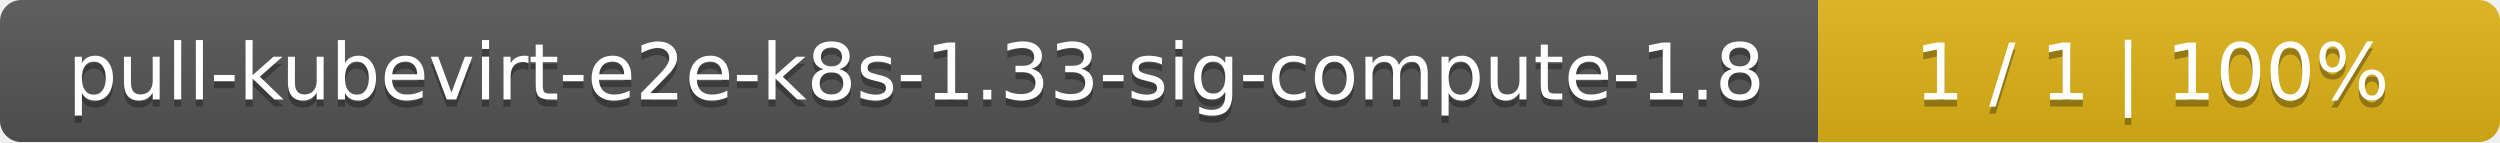
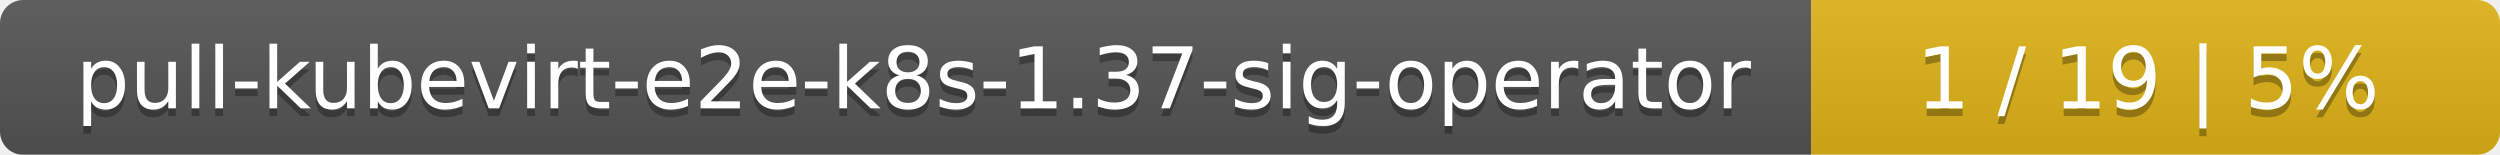
- <svg xmlns="http://www.w3.org/2000/svg" width="352" height="20">
+ <svg xmlns="http://www.w3.org/2000/svg" width="323" height="20">
  <linearGradient id="smooth" x2="0" y2="100%">
    <stop offset="0" stop-color="#bbb" stop-opacity=".1" />
    <stop offset="1" stop-opacity=".1" />
  </linearGradient>
  <mask id="round">
-     <rect width="352" height="20" rx="3" fill="#fff" />
+     <rect width="323" height="20" rx="3" fill="#fff" />
  </mask>
  <g mask="url(#round)">
-     <rect width="256" height="20" fill="#555" />
-     <rect x="256" width="96" height="20" fill="#dfb317" />
-     <rect width="352" height="20" fill="url(#smooth)" />
+     <rect width="234" height="20" fill="#555" />
+     <rect x="234" width="89" height="20" fill="#dfb317" />
+     <rect width="323" height="20" fill="url(#smooth)" />
  </g>
  <g fill="#fff" text-anchor="middle" font-family="DejaVu Sans,Verdana,Geneva,sans-serif" font-size="11">
-     <text x="129" y="15" fill="#010101" fill-opacity=".3">pull-kubevirt-e2e-k8s-1.33-sig-compute-1.8</text>
-     <text x="129" y="14">pull-kubevirt-e2e-k8s-1.33-sig-compute-1.8</text>
-     <text x="303" y="15" fill="#010101" fill-opacity=".3">1 / 1    |    100%</text>
-     <text x="303" y="14">1 / 1    |    100%</text>
+     <text x="118" y="15" fill="#010101" fill-opacity=".3">pull-kubevirt-e2e-k8s-1.37-sig-operator</text>
+     <text x="118" y="14">pull-kubevirt-e2e-k8s-1.37-sig-operator</text>
+     <text x="277.5" y="15" fill="#010101" fill-opacity=".3">1 / 19    |    5%</text>
+     <text x="277.5" y="14">1 / 19    |    5%</text>
  </g>
</svg>
